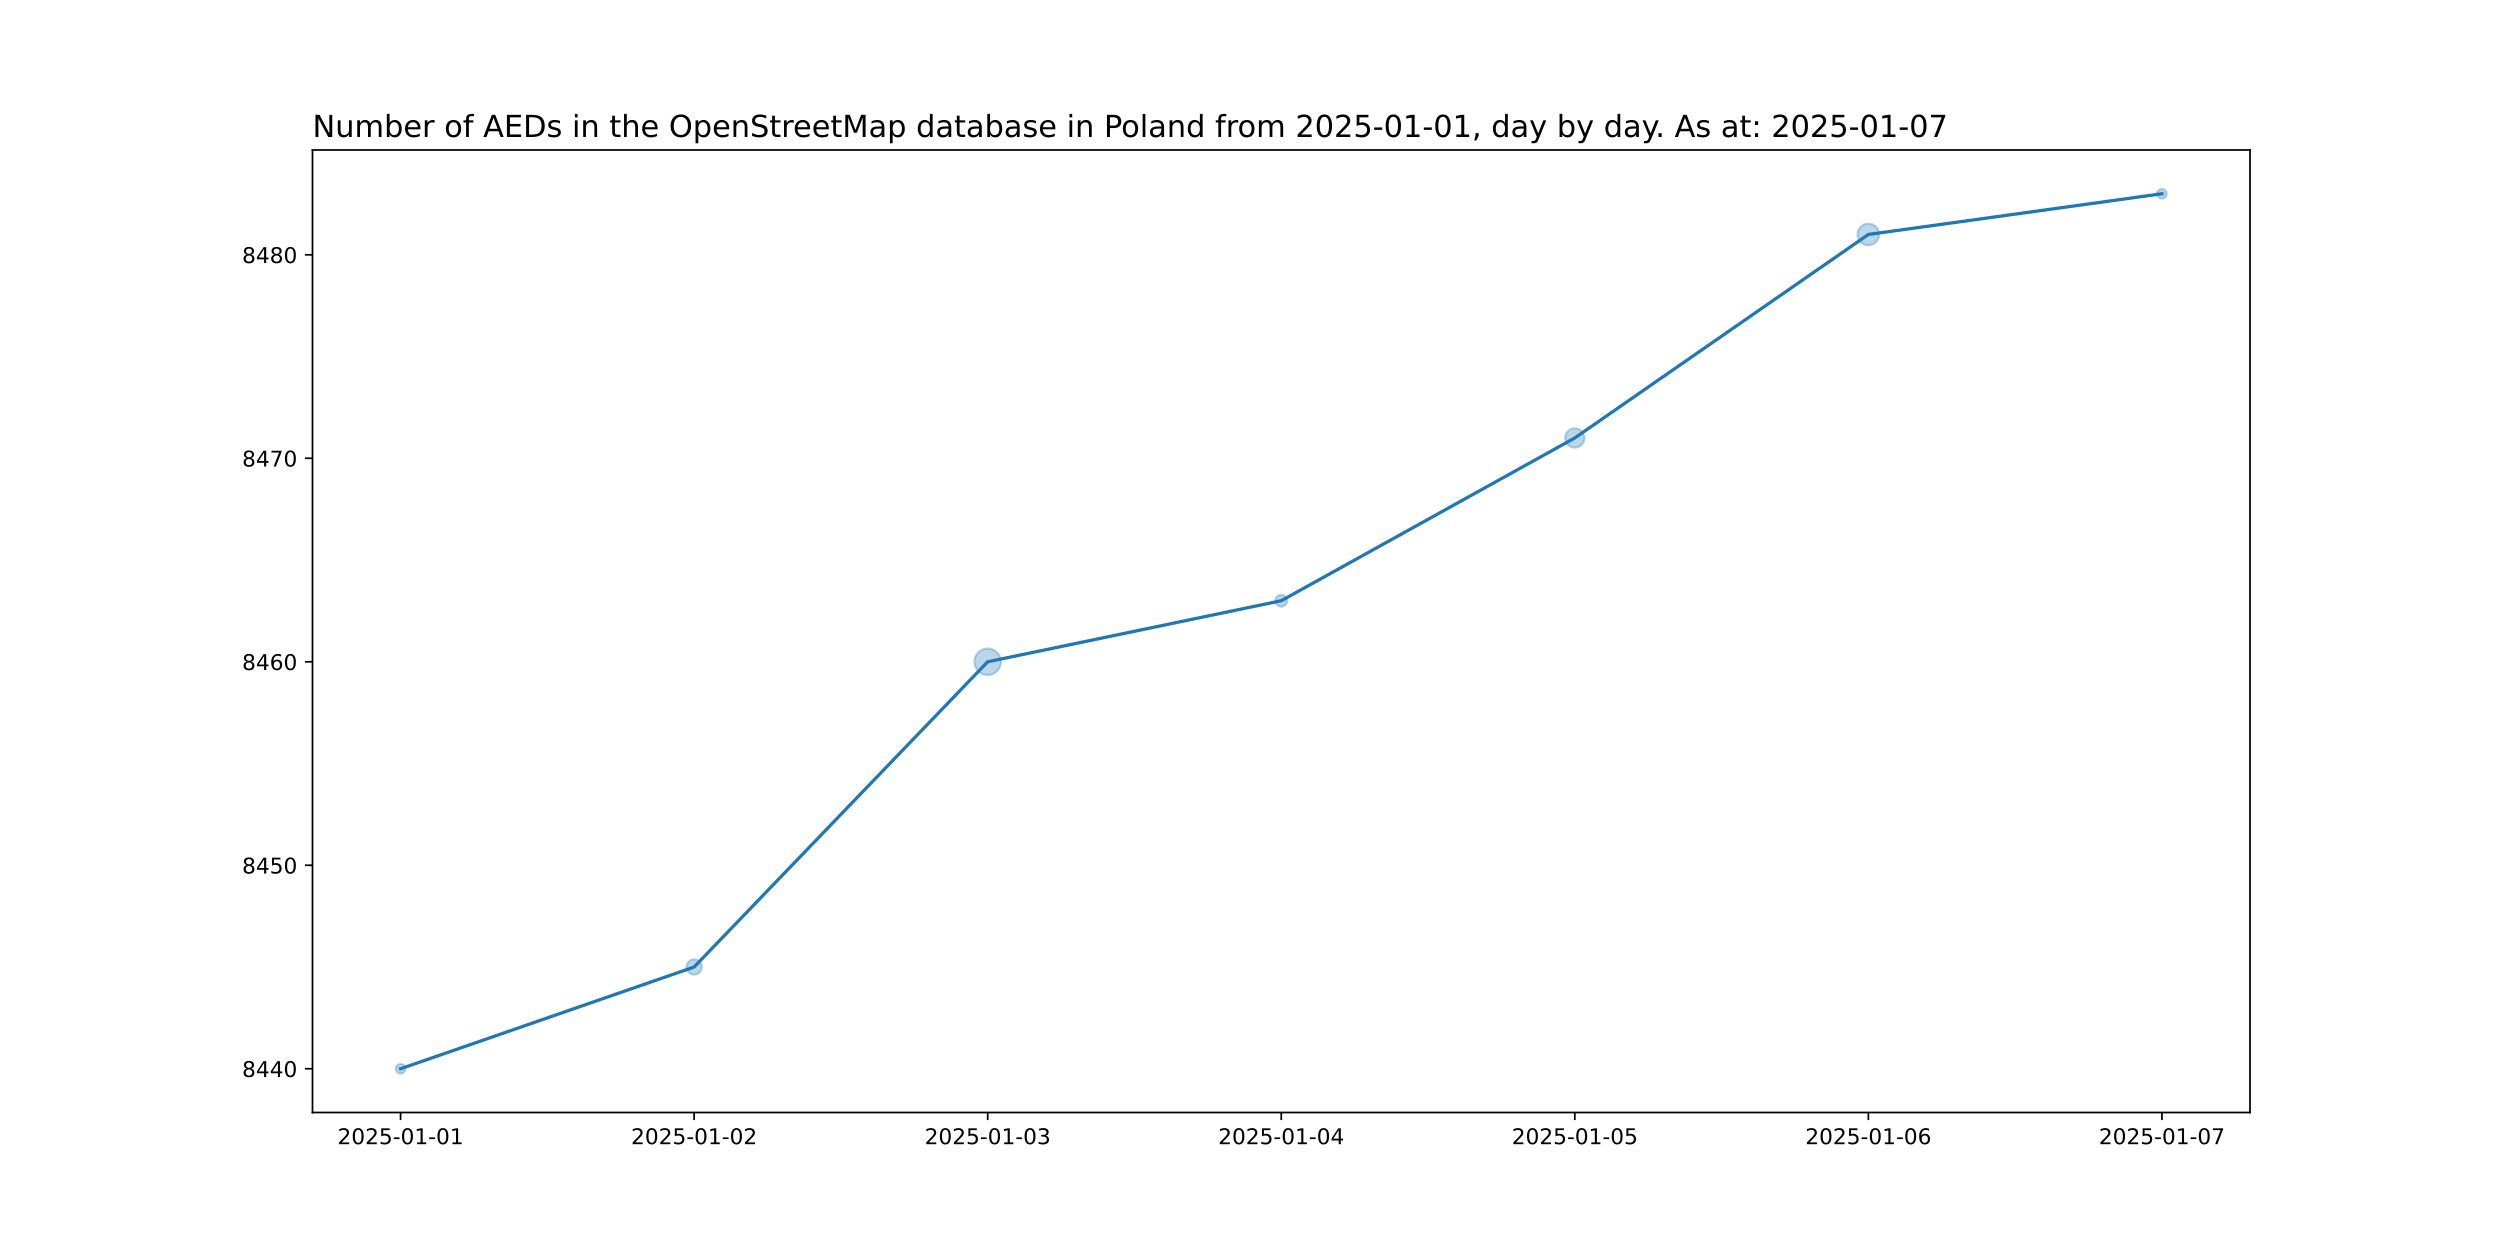
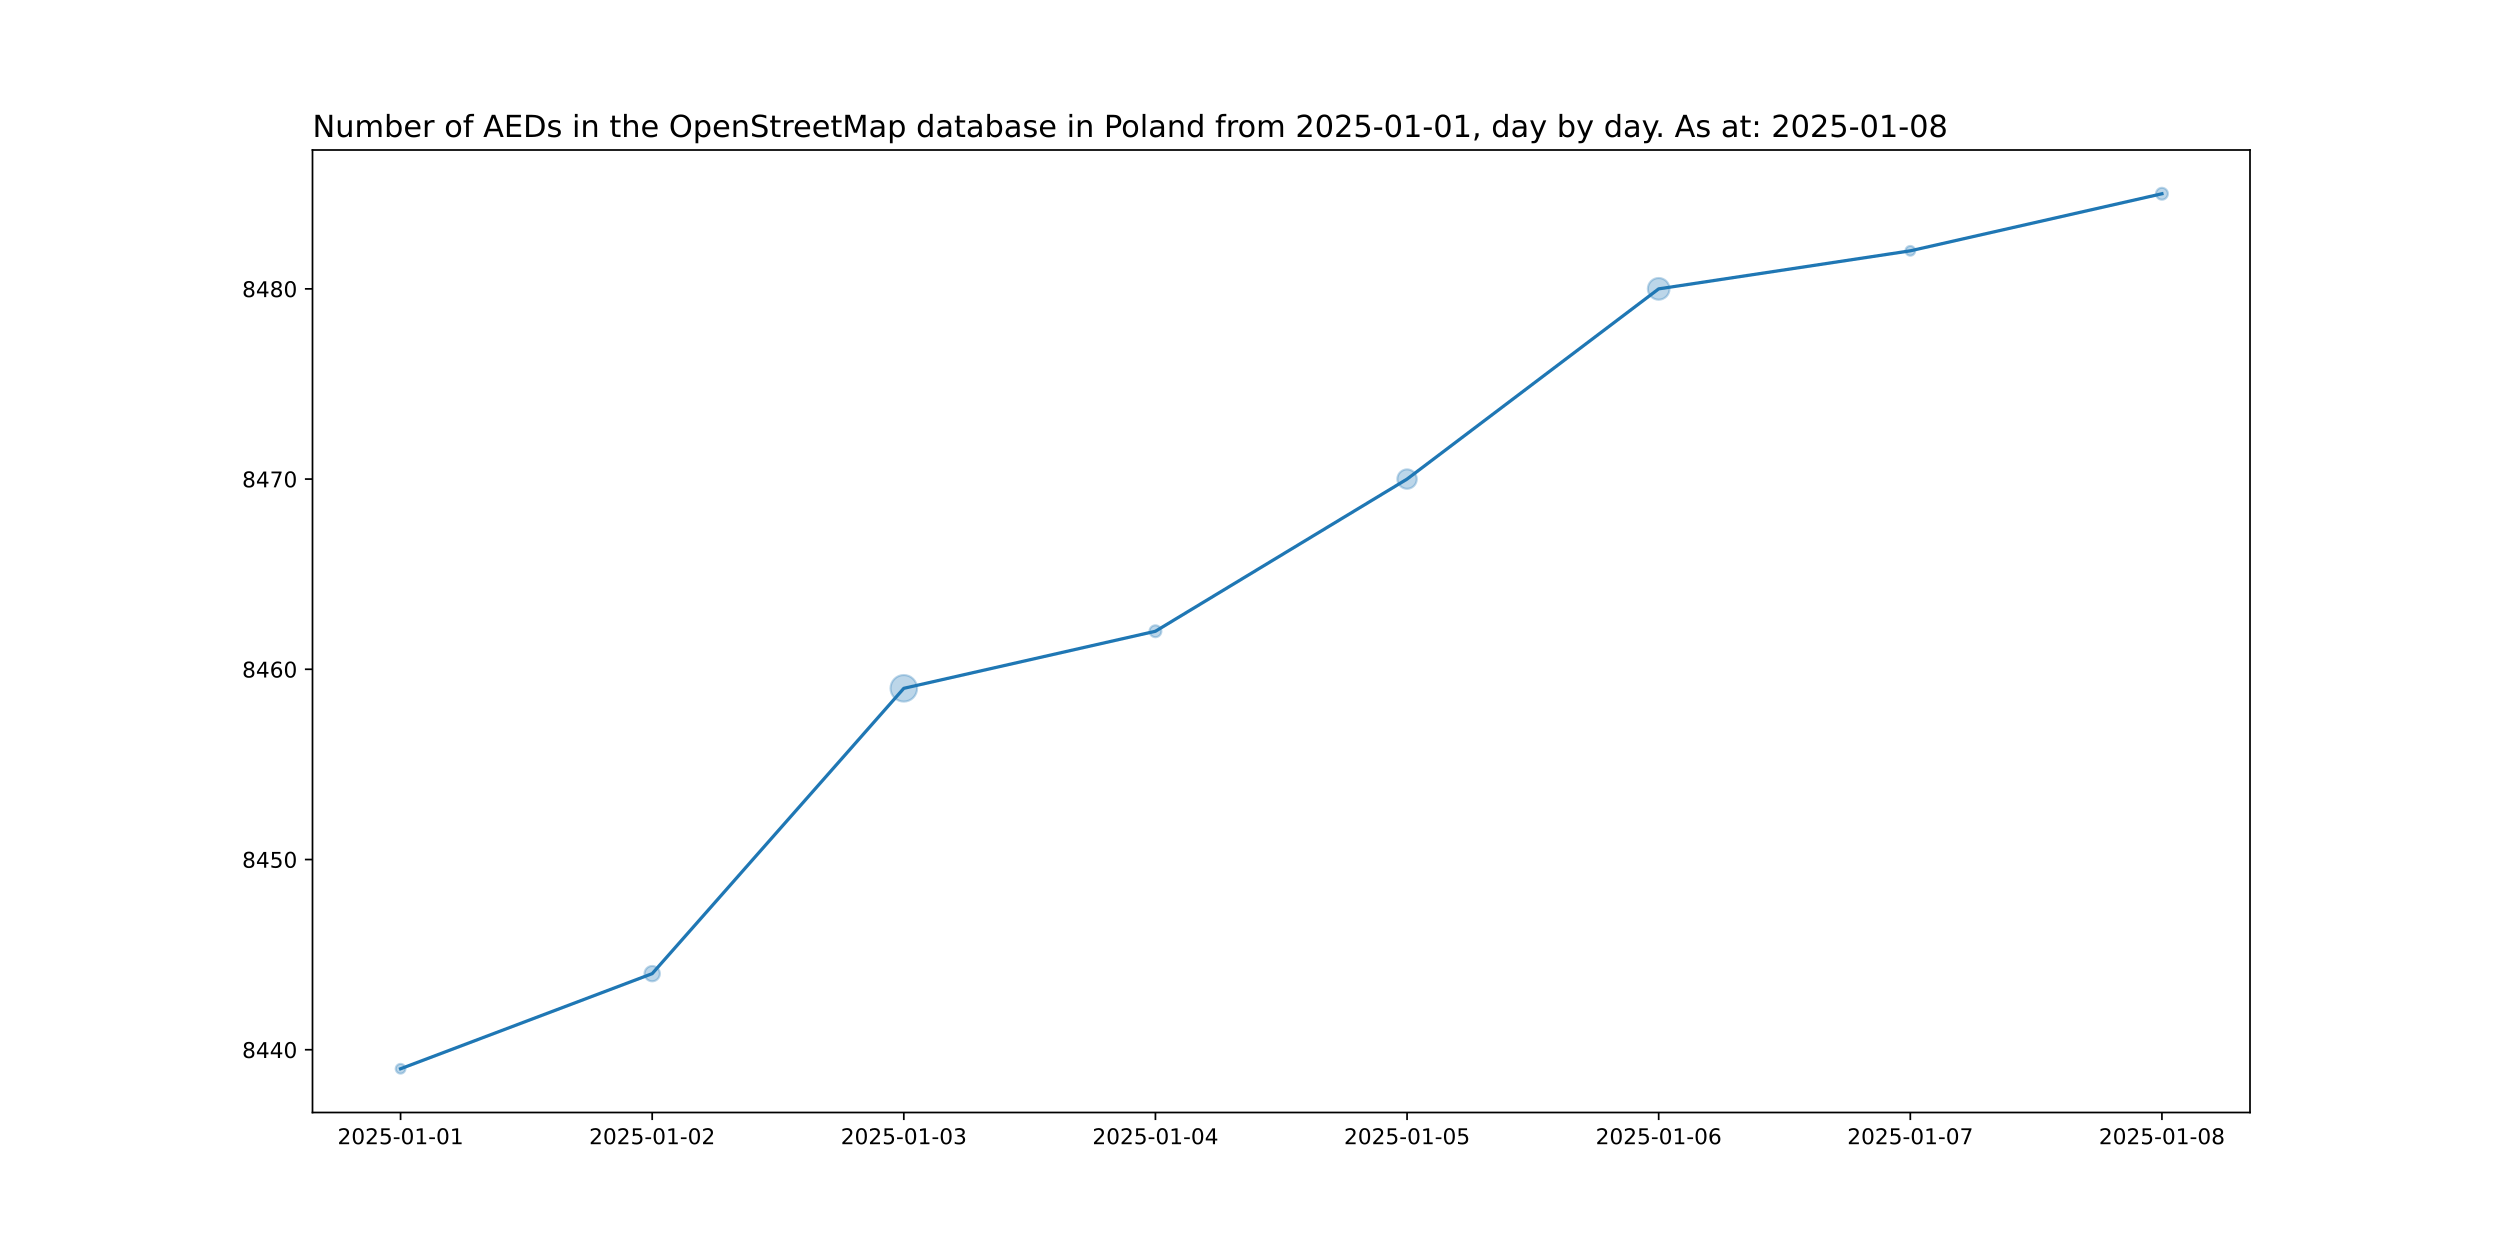
<svg xmlns="http://www.w3.org/2000/svg" xmlns:xlink="http://www.w3.org/1999/xlink" width="1152pt" height="576pt" viewBox="0 0 1152 576" version="1.1">
  <defs>
    <style type="text/css">*{stroke-linejoin: round; stroke-linecap: butt}</style>
  </defs>
  <g id="figure_1">
    <g id="patch_1">
      <path d="M 0 576  L 1152 576  L 1152 0  L 0 0  z " style="fill: #ffffff" />
    </g>
    <g id="axes_1">
      <g id="patch_2">
        <path d="M 144 512.64  L 1036.8 512.64  L 1036.8 69.12  L 144 69.12  z " style="fill: #ffffff" />
      </g>
      <g id="PathCollection_1">
-         <path d="M 184.582 494.716  C 185.175 494.716 185.744 494.48 186.163 494.061  C 186.582 493.642 186.818 493.073 186.818 492.48  C 186.818 491.887 186.582 491.318 186.163 490.899  C 185.744 490.48 185.175 490.244 184.582 490.244  C 183.989 490.244 183.42 490.48 183.001 490.899  C 182.581 491.318 182.346 491.887 182.346 492.48  C 182.346 493.073 182.581 493.642 183.001 494.061  C 183.42 494.48 183.989 494.716 184.582 494.716  z " clip-path="url(#p39d07ff1a7)" style="fill: #1f77b4; fill-opacity: 0.3; stroke: #1f77b4; stroke-opacity: 0.3" />
-         <path d="M 319.855 449.132  C 320.792 449.132 321.692 448.759 322.355 448.096  C 323.018 447.433 323.39 446.534 323.39 445.596  C 323.39 444.659 323.018 443.759 322.355 443.096  C 321.692 442.433 320.792 442.061 319.855 442.061  C 318.917 442.061 318.018 442.433 317.355 443.096  C 316.692 443.759 316.319 444.659 316.319 445.596  C 316.319 446.534 316.692 447.433 317.355 448.096  C 318.018 448.759 318.917 449.132 319.855 449.132  z " clip-path="url(#p39d07ff1a7)" style="fill: #1f77b4; fill-opacity: 0.3; stroke: #1f77b4; stroke-opacity: 0.3" />
-         <path d="M 455.127 311.069  C 456.751 311.069 458.309 310.424 459.457 309.275  C 460.606 308.127 461.251 306.569 461.251 304.945  C 461.251 303.321 460.606 301.763 459.457 300.615  C 458.309 299.467 456.751 298.821 455.127 298.821  C 453.503 298.821 451.946 299.467 450.797 300.615  C 449.649 301.763 449.004 303.321 449.004 304.945  C 449.004 306.569 449.649 308.127 450.797 309.275  C 451.946 310.424 453.503 311.069 455.127 311.069  z " clip-path="url(#p39d07ff1a7)" style="fill: #1f77b4; fill-opacity: 0.3; stroke: #1f77b4; stroke-opacity: 0.3" />
-         <path d="M 590.4 279.553  C 591.126 279.553 591.823 279.265 592.336 278.751  C 592.85 278.238 593.139 277.541 593.139 276.815  C 593.139 276.089 592.85 275.392 592.336 274.878  C 591.823 274.365 591.126 274.076 590.4 274.076  C 589.674 274.076 588.977 274.365 588.464 274.878  C 587.95 275.392 587.661 276.089 587.661 276.815  C 587.661 277.541 587.95 278.238 588.464 278.751  C 588.977 279.265 589.674 279.553 590.4 279.553  z " clip-path="url(#p39d07ff1a7)" style="fill: #1f77b4; fill-opacity: 0.3; stroke: #1f77b4; stroke-opacity: 0.3" />
-         <path d="M 725.673 206.273  C 726.859 206.273 727.996 205.802 728.835 204.963  C 729.674 204.125 730.145 202.987 730.145 201.801  C 730.145 200.615 729.674 199.477 728.835 198.639  C 727.996 197.8 726.859 197.329 725.673 197.329  C 724.487 197.329 723.349 197.8 722.51 198.639  C 721.672 199.477 721.201 200.615 721.201 201.801  C 721.201 202.987 721.672 204.125 722.51 204.963  C 723.349 205.802 724.487 206.273 725.673 206.273  z " clip-path="url(#p39d07ff1a7)" style="fill: #1f77b4; fill-opacity: 0.3; stroke: #1f77b4; stroke-opacity: 0.3" />
-         <path d="M 860.945 113.033  C 862.271 113.033 863.543 112.507 864.481 111.569  C 865.419 110.631 865.945 109.36 865.945 108.033  C 865.945 106.707 865.419 105.436 864.481 104.498  C 863.543 103.56 862.271 103.033 860.945 103.033  C 859.619 103.033 858.348 103.56 857.41 104.498  C 856.472 105.436 855.945 106.707 855.945 108.033  C 855.945 109.36 856.472 110.631 857.41 111.569  C 858.348 112.507 859.619 113.033 860.945 113.033  z " clip-path="url(#p39d07ff1a7)" style="fill: #1f77b4; fill-opacity: 0.3; stroke: #1f77b4; stroke-opacity: 0.3" />
-         <path d="M 996.218 91.516  C 996.811 91.516 997.38 91.28 997.799 90.861  C 998.219 90.442 998.454 89.873 998.454 89.28  C 998.454 88.687 998.219 88.118 997.799 87.699  C 997.38 87.28 996.811 87.044 996.218 87.044  C 995.625 87.044 995.056 87.28 994.637 87.699  C 994.218 88.118 993.982 88.687 993.982 89.28  C 993.982 89.873 994.218 90.442 994.637 90.861  C 995.056 91.28 995.625 91.516 996.218 91.516  z " clip-path="url(#p39d07ff1a7)" style="fill: #1f77b4; fill-opacity: 0.3; stroke: #1f77b4; stroke-opacity: 0.3" />
+         <path d="M 184.582 494.716  C 185.175 494.716 185.744 494.48 186.163 494.061  C 186.582 493.642 186.818 493.073 186.818 492.48  C 186.818 491.887 186.582 491.318 186.163 490.899  C 185.744 490.48 185.175 490.244 184.582 490.244  C 183.989 490.244 183.42 490.48 183.001 490.899  C 182.581 491.318 182.346 491.887 182.346 492.48  C 182.346 493.073 182.581 493.642 183.001 494.061  C 183.42 494.48 183.989 494.716 184.582 494.716  z " clip-path="url(#p899ad61dbf)" style="fill: #1f77b4; fill-opacity: 0.3; stroke: #1f77b4; stroke-opacity: 0.3" />
+         <path d="M 300.53 452.189  C 301.468 452.189 302.367 451.817 303.03 451.154  C 303.693 450.491 304.065 449.592 304.065 448.654  C 304.065 447.716 303.693 446.817 303.03 446.154  C 302.367 445.491 301.468 445.118 300.53 445.118  C 299.592 445.118 298.693 445.491 298.03 446.154  C 297.367 446.817 296.994 447.716 296.994 448.654  C 296.994 449.592 297.367 450.491 298.03 451.154  C 298.693 451.817 299.592 452.189 300.53 452.189  z " clip-path="url(#p899ad61dbf)" style="fill: #1f77b4; fill-opacity: 0.3; stroke: #1f77b4; stroke-opacity: 0.3" />
+         <path d="M 416.478 323.299  C 418.102 323.299 419.66 322.654 420.808 321.506  C 421.956 320.357 422.602 318.8 422.602 317.176  C 422.602 315.552 421.956 313.994 420.808 312.846  C 419.66 311.697 418.102 311.052 416.478 311.052  C 414.854 311.052 413.296 311.697 412.148 312.846  C 410.999 313.994 410.354 315.552 410.354 317.176  C 410.354 318.8 410.999 320.357 412.148 321.506  C 413.296 322.654 414.854 323.299 416.478 323.299  z " clip-path="url(#p899ad61dbf)" style="fill: #1f77b4; fill-opacity: 0.3; stroke: #1f77b4; stroke-opacity: 0.3" />
+         <path d="M 532.426 293.619  C 533.152 293.619 533.849 293.33 534.362 292.816  C 534.876 292.303 535.165 291.606 535.165 290.88  C 535.165 290.154 534.876 289.457 534.362 288.944  C 533.849 288.43 533.152 288.141 532.426 288.141  C 531.7 288.141 531.003 288.43 530.489 288.944  C 529.976 289.457 529.687 290.154 529.687 290.88  C 529.687 291.606 529.976 292.303 530.489 292.816  C 531.003 293.33 531.7 293.619 532.426 293.619  z " clip-path="url(#p899ad61dbf)" style="fill: #1f77b4; fill-opacity: 0.3; stroke: #1f77b4; stroke-opacity: 0.3" />
+         <path d="M 648.374 225.23  C 649.56 225.23 650.698 224.759 651.536 223.921  C 652.375 223.082 652.846 221.944 652.846 220.758  C 652.846 219.572 652.375 218.435 651.536 217.596  C 650.698 216.757 649.56 216.286 648.374 216.286  C 647.188 216.286 646.05 216.757 645.212 217.596  C 644.373 218.435 643.902 219.572 643.902 220.758  C 643.902 221.944 644.373 223.082 645.212 223.921  C 646.05 224.759 647.188 225.23 648.374 225.23  z " clip-path="url(#p899ad61dbf)" style="fill: #1f77b4; fill-opacity: 0.3; stroke: #1f77b4; stroke-opacity: 0.3" />
+         <path d="M 764.322 138.106  C 765.648 138.106 766.92 137.579 767.858 136.642  C 768.795 135.704 769.322 134.432 769.322 133.106  C 769.322 131.78 768.795 130.508 767.858 129.571  C 766.92 128.633 765.648 128.106 764.322 128.106  C 762.996 128.106 761.724 128.633 760.787 129.571  C 759.849 130.508 759.322 131.78 759.322 133.106  C 759.322 134.432 759.849 135.704 760.787 136.642  C 761.724 137.579 762.996 138.106 764.322 138.106  z " clip-path="url(#p899ad61dbf)" style="fill: #1f77b4; fill-opacity: 0.3; stroke: #1f77b4; stroke-opacity: 0.3" />
+         <path d="M 880.27 117.812  C 880.863 117.812 881.432 117.576 881.851 117.157  C 882.271 116.737 882.506 116.169 882.506 115.576  C 882.506 114.983 882.271 114.414 881.851 113.995  C 881.432 113.575 880.863 113.34 880.27 113.34  C 879.677 113.34 879.108 113.575 878.689 113.995  C 878.27 114.414 878.034 114.983 878.034 115.576  C 878.034 116.169 878.27 116.737 878.689 117.157  C 879.108 117.576 879.677 117.812 880.27 117.812  z " clip-path="url(#p899ad61dbf)" style="fill: #1f77b4; fill-opacity: 0.3; stroke: #1f77b4; stroke-opacity: 0.3" />
+         <path d="M 996.218 92.019  C 996.944 92.019 997.641 91.73 998.155 91.216  C 998.668 90.703 998.957 90.006 998.957 89.28  C 998.957 88.554 998.668 87.857 998.155 87.344  C 997.641 86.83 996.944 86.541 996.218 86.541  C 995.492 86.541 994.795 86.83 994.282 87.344  C 993.768 87.857 993.48 88.554 993.48 89.28  C 993.48 90.006 993.768 90.703 994.282 91.216  C 994.795 91.73 995.492 92.019 996.218 92.019  z " clip-path="url(#p899ad61dbf)" style="fill: #1f77b4; fill-opacity: 0.3; stroke: #1f77b4; stroke-opacity: 0.3" />
      </g>
      <g id="matplotlib.axis_1">
        <g id="xtick_1">
          <g id="line2d_1">
            <defs>
-               <path id="mb717762fa1" d="M 0 0  L 0 3.5  " style="stroke: #000000; stroke-width: 0.8" />
+               <path id="mfee4ead681" d="M 0 0  L 0 3.5  " style="stroke: #000000; stroke-width: 0.8" />
            </defs>
            <g>
-               <use xlink:href="#mb717762fa1" x="184.582" y="512.64" style="stroke: #000000; stroke-width: 0.8" />
+               <use xlink:href="#mfee4ead681" x="184.582" y="512.64" style="stroke: #000000; stroke-width: 0.8" />
            </g>
          </g>
          <g id="text_1">
            <g transform="translate(155.524 527.2384) scale(0.1 -0.1)">
              <defs>
                <path id="DejaVuSans-32" d="M 1228 531  L 3431 531  L 3431 0  L 469 0  L 469 531  Q 828 903 1448 1529  Q 2069 2156 2228 2338  Q 2531 2678 2651 2914  Q 2772 3150 2772 3378  Q 2772 3750 2511 3984  Q 2250 4219 1831 4219  Q 1534 4219 1204 4116  Q 875 4013 500 3803  L 500 4441  Q 881 4594 1212 4672  Q 1544 4750 1819 4750  Q 2544 4750 2975 4387  Q 3406 4025 3406 3419  Q 3406 3131 3298 2873  Q 3191 2616 2906 2266  Q 2828 2175 2409 1742  Q 1991 1309 1228 531  z " transform="scale(0.015625)" />
                <path id="DejaVuSans-30" d="M 2034 4250  Q 1547 4250 1301 3770  Q 1056 3291 1056 2328  Q 1056 1369 1301 889  Q 1547 409 2034 409  Q 2525 409 2770 889  Q 3016 1369 3016 2328  Q 3016 3291 2770 3770  Q 2525 4250 2034 4250  z M 2034 4750  Q 2819 4750 3233 4129  Q 3647 3509 3647 2328  Q 3647 1150 3233 529  Q 2819 -91 2034 -91  Q 1250 -91 836 529  Q 422 1150 422 2328  Q 422 3509 836 4129  Q 1250 4750 2034 4750  z " transform="scale(0.015625)" />
                <path id="DejaVuSans-35" d="M 691 4666  L 3169 4666  L 3169 4134  L 1269 4134  L 1269 2991  Q 1406 3038 1543 3061  Q 1681 3084 1819 3084  Q 2600 3084 3056 2656  Q 3513 2228 3513 1497  Q 3513 744 3044 326  Q 2575 -91 1722 -91  Q 1428 -91 1123 -41  Q 819 9 494 109  L 494 744  Q 775 591 1075 516  Q 1375 441 1709 441  Q 2250 441 2565 725  Q 2881 1009 2881 1497  Q 2881 1984 2565 2268  Q 2250 2553 1709 2553  Q 1456 2553 1204 2497  Q 953 2441 691 2322  L 691 4666  z " transform="scale(0.015625)" />
                <path id="DejaVuSans-2d" d="M 313 2009  L 1997 2009  L 1997 1497  L 313 1497  L 313 2009  z " transform="scale(0.015625)" />
                <path id="DejaVuSans-31" d="M 794 531  L 1825 531  L 1825 4091  L 703 3866  L 703 4441  L 1819 4666  L 2450 4666  L 2450 531  L 3481 531  L 3481 0  L 794 0  L 794 531  z " transform="scale(0.015625)" />
              </defs>
              <use xlink:href="#DejaVuSans-32" />
              <use xlink:href="#DejaVuSans-30" x="63.623" />
              <use xlink:href="#DejaVuSans-32" x="127.246" />
              <use xlink:href="#DejaVuSans-35" x="190.869" />
              <use xlink:href="#DejaVuSans-2d" x="254.492" />
              <use xlink:href="#DejaVuSans-30" x="290.576" />
              <use xlink:href="#DejaVuSans-31" x="354.199" />
              <use xlink:href="#DejaVuSans-2d" x="417.822" />
              <use xlink:href="#DejaVuSans-30" x="453.906" />
              <use xlink:href="#DejaVuSans-31" x="517.529" />
            </g>
          </g>
        </g>
        <g id="xtick_2">
          <g id="line2d_2">
            <g>
-               <use xlink:href="#mb717762fa1" x="319.855" y="512.64" style="stroke: #000000; stroke-width: 0.8" />
+               <use xlink:href="#mfee4ead681" x="300.53" y="512.64" style="stroke: #000000; stroke-width: 0.8" />
            </g>
          </g>
          <g id="text_2">
-             <g transform="translate(290.7967 527.2384) scale(0.1 -0.1)">
+             <g transform="translate(271.4721 527.2384) scale(0.1 -0.1)">
              <use xlink:href="#DejaVuSans-32" />
              <use xlink:href="#DejaVuSans-30" x="63.623" />
              <use xlink:href="#DejaVuSans-32" x="127.246" />
              <use xlink:href="#DejaVuSans-35" x="190.869" />
              <use xlink:href="#DejaVuSans-2d" x="254.492" />
              <use xlink:href="#DejaVuSans-30" x="290.576" />
              <use xlink:href="#DejaVuSans-31" x="354.199" />
              <use xlink:href="#DejaVuSans-2d" x="417.822" />
              <use xlink:href="#DejaVuSans-30" x="453.906" />
              <use xlink:href="#DejaVuSans-32" x="517.529" />
            </g>
          </g>
        </g>
        <g id="xtick_3">
          <g id="line2d_3">
            <g>
-               <use xlink:href="#mb717762fa1" x="455.127" y="512.64" style="stroke: #000000; stroke-width: 0.8" />
+               <use xlink:href="#mfee4ead681" x="416.478" y="512.64" style="stroke: #000000; stroke-width: 0.8" />
            </g>
          </g>
          <g id="text_3">
-             <g transform="translate(426.0695 527.2384) scale(0.1 -0.1)">
+             <g transform="translate(387.4201 527.2384) scale(0.1 -0.1)">
              <defs>
                <path id="DejaVuSans-33" d="M 2597 2516  Q 3050 2419 3304 2112  Q 3559 1806 3559 1356  Q 3559 666 3084 287  Q 2609 -91 1734 -91  Q 1441 -91 1130 -33  Q 819 25 488 141  L 488 750  Q 750 597 1062 519  Q 1375 441 1716 441  Q 2309 441 2620 675  Q 2931 909 2931 1356  Q 2931 1769 2642 2001  Q 2353 2234 1838 2234  L 1294 2234  L 1294 2753  L 1863 2753  Q 2328 2753 2575 2939  Q 2822 3125 2822 3475  Q 2822 3834 2567 4026  Q 2313 4219 1838 4219  Q 1578 4219 1281 4162  Q 984 4106 628 3988  L 628 4550  Q 988 4650 1302 4700  Q 1616 4750 1894 4750  Q 2613 4750 3031 4423  Q 3450 4097 3450 3541  Q 3450 3153 3228 2886  Q 3006 2619 2597 2516  z " transform="scale(0.015625)" />
              </defs>
              <use xlink:href="#DejaVuSans-32" />
              <use xlink:href="#DejaVuSans-30" x="63.623" />
              <use xlink:href="#DejaVuSans-32" x="127.246" />
              <use xlink:href="#DejaVuSans-35" x="190.869" />
              <use xlink:href="#DejaVuSans-2d" x="254.492" />
              <use xlink:href="#DejaVuSans-30" x="290.576" />
              <use xlink:href="#DejaVuSans-31" x="354.199" />
              <use xlink:href="#DejaVuSans-2d" x="417.822" />
              <use xlink:href="#DejaVuSans-30" x="453.906" />
              <use xlink:href="#DejaVuSans-33" x="517.529" />
            </g>
          </g>
        </g>
        <g id="xtick_4">
          <g id="line2d_4">
            <g>
-               <use xlink:href="#mb717762fa1" x="590.4" y="512.64" style="stroke: #000000; stroke-width: 0.8" />
+               <use xlink:href="#mfee4ead681" x="532.426" y="512.64" style="stroke: #000000; stroke-width: 0.8" />
            </g>
          </g>
          <g id="text_4">
-             <g transform="translate(561.3422 527.2384) scale(0.1 -0.1)">
+             <g transform="translate(503.3682 527.2384) scale(0.1 -0.1)">
              <defs>
                <path id="DejaVuSans-34" d="M 2419 4116  L 825 1625  L 2419 1625  L 2419 4116  z M 2253 4666  L 3047 4666  L 3047 1625  L 3713 1625  L 3713 1100  L 3047 1100  L 3047 0  L 2419 0  L 2419 1100  L 313 1100  L 313 1709  L 2253 4666  z " transform="scale(0.015625)" />
              </defs>
              <use xlink:href="#DejaVuSans-32" />
              <use xlink:href="#DejaVuSans-30" x="63.623" />
              <use xlink:href="#DejaVuSans-32" x="127.246" />
              <use xlink:href="#DejaVuSans-35" x="190.869" />
              <use xlink:href="#DejaVuSans-2d" x="254.492" />
              <use xlink:href="#DejaVuSans-30" x="290.576" />
              <use xlink:href="#DejaVuSans-31" x="354.199" />
              <use xlink:href="#DejaVuSans-2d" x="417.822" />
              <use xlink:href="#DejaVuSans-30" x="453.906" />
              <use xlink:href="#DejaVuSans-34" x="517.529" />
            </g>
          </g>
        </g>
        <g id="xtick_5">
          <g id="line2d_5">
            <g>
-               <use xlink:href="#mb717762fa1" x="725.673" y="512.64" style="stroke: #000000; stroke-width: 0.8" />
+               <use xlink:href="#mfee4ead681" x="648.374" y="512.64" style="stroke: #000000; stroke-width: 0.8" />
            </g>
          </g>
          <g id="text_5">
-             <g transform="translate(696.6149 527.2384) scale(0.1 -0.1)">
+             <g transform="translate(619.3162 527.2384) scale(0.1 -0.1)">
              <use xlink:href="#DejaVuSans-32" />
              <use xlink:href="#DejaVuSans-30" x="63.623" />
              <use xlink:href="#DejaVuSans-32" x="127.246" />
              <use xlink:href="#DejaVuSans-35" x="190.869" />
              <use xlink:href="#DejaVuSans-2d" x="254.492" />
              <use xlink:href="#DejaVuSans-30" x="290.576" />
              <use xlink:href="#DejaVuSans-31" x="354.199" />
              <use xlink:href="#DejaVuSans-2d" x="417.822" />
              <use xlink:href="#DejaVuSans-30" x="453.906" />
              <use xlink:href="#DejaVuSans-35" x="517.529" />
            </g>
          </g>
        </g>
        <g id="xtick_6">
          <g id="line2d_6">
            <g>
-               <use xlink:href="#mb717762fa1" x="860.945" y="512.64" style="stroke: #000000; stroke-width: 0.8" />
+               <use xlink:href="#mfee4ead681" x="764.322" y="512.64" style="stroke: #000000; stroke-width: 0.8" />
            </g>
          </g>
          <g id="text_6">
-             <g transform="translate(831.8876 527.2384) scale(0.1 -0.1)">
+             <g transform="translate(735.2643 527.2384) scale(0.1 -0.1)">
              <defs>
                <path id="DejaVuSans-36" d="M 2113 2584  Q 1688 2584 1439 2293  Q 1191 2003 1191 1497  Q 1191 994 1439 701  Q 1688 409 2113 409  Q 2538 409 2786 701  Q 3034 994 3034 1497  Q 3034 2003 2786 2293  Q 2538 2584 2113 2584  z M 3366 4563  L 3366 3988  Q 3128 4100 2886 4159  Q 2644 4219 2406 4219  Q 1781 4219 1451 3797  Q 1122 3375 1075 2522  Q 1259 2794 1537 2939  Q 1816 3084 2150 3084  Q 2853 3084 3261 2657  Q 3669 2231 3669 1497  Q 3669 778 3244 343  Q 2819 -91 2113 -91  Q 1303 -91 875 529  Q 447 1150 447 2328  Q 447 3434 972 4092  Q 1497 4750 2381 4750  Q 2619 4750 2861 4703  Q 3103 4656 3366 4563  z " transform="scale(0.015625)" />
              </defs>
              <use xlink:href="#DejaVuSans-32" />
              <use xlink:href="#DejaVuSans-30" x="63.623" />
              <use xlink:href="#DejaVuSans-32" x="127.246" />
              <use xlink:href="#DejaVuSans-35" x="190.869" />
              <use xlink:href="#DejaVuSans-2d" x="254.492" />
              <use xlink:href="#DejaVuSans-30" x="290.576" />
              <use xlink:href="#DejaVuSans-31" x="354.199" />
              <use xlink:href="#DejaVuSans-2d" x="417.822" />
              <use xlink:href="#DejaVuSans-30" x="453.906" />
              <use xlink:href="#DejaVuSans-36" x="517.529" />
            </g>
          </g>
        </g>
        <g id="xtick_7">
          <g id="line2d_7">
            <g>
-               <use xlink:href="#mb717762fa1" x="996.218" y="512.64" style="stroke: #000000; stroke-width: 0.8" />
+               <use xlink:href="#mfee4ead681" x="880.27" y="512.64" style="stroke: #000000; stroke-width: 0.8" />
            </g>
          </g>
          <g id="text_7">
+             <g transform="translate(851.2123 527.2384) scale(0.1 -0.1)">
+               <defs>
+                 <path id="DejaVuSans-37" d="M 525 4666  L 3525 4666  L 3525 4397  L 1831 0  L 1172 0  L 2766 4134  L 525 4134  L 525 4666  z " transform="scale(0.015625)" />
+               </defs>
+               <use xlink:href="#DejaVuSans-32" />
+               <use xlink:href="#DejaVuSans-30" x="63.623" />
+               <use xlink:href="#DejaVuSans-32" x="127.246" />
+               <use xlink:href="#DejaVuSans-35" x="190.869" />
+               <use xlink:href="#DejaVuSans-2d" x="254.492" />
+               <use xlink:href="#DejaVuSans-30" x="290.576" />
+               <use xlink:href="#DejaVuSans-31" x="354.199" />
+               <use xlink:href="#DejaVuSans-2d" x="417.822" />
+               <use xlink:href="#DejaVuSans-30" x="453.906" />
+               <use xlink:href="#DejaVuSans-37" x="517.529" />
+             </g>
+           </g>
+         </g>
+         <g id="xtick_8">
+           <g id="line2d_8">
+             <g>
+               <use xlink:href="#mfee4ead681" x="996.218" y="512.64" style="stroke: #000000; stroke-width: 0.8" />
+             </g>
+           </g>
+           <g id="text_8">
            <g transform="translate(967.1604 527.2384) scale(0.1 -0.1)">
              <defs>
-                 <path id="DejaVuSans-37" d="M 525 4666  L 3525 4666  L 3525 4397  L 1831 0  L 1172 0  L 2766 4134  L 525 4134  L 525 4666  z " transform="scale(0.015625)" />
-               </defs>
-               <use xlink:href="#DejaVuSans-32" />
-               <use xlink:href="#DejaVuSans-30" x="63.623" />
-               <use xlink:href="#DejaVuSans-32" x="127.246" />
-               <use xlink:href="#DejaVuSans-35" x="190.869" />
-               <use xlink:href="#DejaVuSans-2d" x="254.492" />
-               <use xlink:href="#DejaVuSans-30" x="290.576" />
-               <use xlink:href="#DejaVuSans-31" x="354.199" />
-               <use xlink:href="#DejaVuSans-2d" x="417.822" />
-               <use xlink:href="#DejaVuSans-30" x="453.906" />
-               <use xlink:href="#DejaVuSans-37" x="517.529" />
+                 <path id="DejaVuSans-38" d="M 2034 2216  Q 1584 2216 1326 1975  Q 1069 1734 1069 1313  Q 1069 891 1326 650  Q 1584 409 2034 409  Q 2484 409 2743 651  Q 3003 894 3003 1313  Q 3003 1734 2745 1975  Q 2488 2216 2034 2216  z M 1403 2484  Q 997 2584 770 2862  Q 544 3141 544 3541  Q 544 4100 942 4425  Q 1341 4750 2034 4750  Q 2731 4750 3128 4425  Q 3525 4100 3525 3541  Q 3525 3141 3298 2862  Q 3072 2584 2669 2484  Q 3125 2378 3379 2068  Q 3634 1759 3634 1313  Q 3634 634 3220 271  Q 2806 -91 2034 -91  Q 1263 -91 848 271  Q 434 634 434 1313  Q 434 1759 690 2068  Q 947 2378 1403 2484  z M 1172 3481  Q 1172 3119 1398 2916  Q 1625 2713 2034 2713  Q 2441 2713 2670 2916  Q 2900 3119 2900 3481  Q 2900 3844 2670 4047  Q 2441 4250 2034 4250  Q 1625 4250 1398 4047  Q 1172 3844 1172 3481  z " transform="scale(0.015625)" />
+               </defs>
+               <use xlink:href="#DejaVuSans-32" />
+               <use xlink:href="#DejaVuSans-30" x="63.623" />
+               <use xlink:href="#DejaVuSans-32" x="127.246" />
+               <use xlink:href="#DejaVuSans-35" x="190.869" />
+               <use xlink:href="#DejaVuSans-2d" x="254.492" />
+               <use xlink:href="#DejaVuSans-30" x="290.576" />
+               <use xlink:href="#DejaVuSans-31" x="354.199" />
+               <use xlink:href="#DejaVuSans-2d" x="417.822" />
+               <use xlink:href="#DejaVuSans-30" x="453.906" />
+               <use xlink:href="#DejaVuSans-38" x="517.529" />
            </g>
          </g>
        </g>
      </g>
      <g id="matplotlib.axis_2">
        <g id="ytick_1">
-           <g id="line2d_8">
+           <g id="line2d_9">
            <defs>
-               <path id="md044f40f8a" d="M 0 0  L -3.5 0  " style="stroke: #000000; stroke-width: 0.8" />
+               <path id="m77eecc11ec" d="M 0 0  L -3.5 0  " style="stroke: #000000; stroke-width: 0.8" />
            </defs>
            <g>
-               <use xlink:href="#md044f40f8a" x="144" y="492.48" style="stroke: #000000; stroke-width: 0.8" />
-             </g>
-           </g>
-           <g id="text_8">
-             <g transform="translate(111.55 496.2792) scale(0.1 -0.1)">
-               <defs>
-                 <path id="DejaVuSans-38" d="M 2034 2216  Q 1584 2216 1326 1975  Q 1069 1734 1069 1313  Q 1069 891 1326 650  Q 1584 409 2034 409  Q 2484 409 2743 651  Q 3003 894 3003 1313  Q 3003 1734 2745 1975  Q 2488 2216 2034 2216  z M 1403 2484  Q 997 2584 770 2862  Q 544 3141 544 3541  Q 544 4100 942 4425  Q 1341 4750 2034 4750  Q 2731 4750 3128 4425  Q 3525 4100 3525 3541  Q 3525 3141 3298 2862  Q 3072 2584 2669 2484  Q 3125 2378 3379 2068  Q 3634 1759 3634 1313  Q 3634 634 3220 271  Q 2806 -91 2034 -91  Q 1263 -91 848 271  Q 434 634 434 1313  Q 434 1759 690 2068  Q 947 2378 1403 2484  z M 1172 3481  Q 1172 3119 1398 2916  Q 1625 2713 2034 2713  Q 2441 2713 2670 2916  Q 2900 3119 2900 3481  Q 2900 3844 2670 4047  Q 2441 4250 2034 4250  Q 1625 4250 1398 4047  Q 1172 3844 1172 3481  z " transform="scale(0.015625)" />
-               </defs>
+               <use xlink:href="#m77eecc11ec" x="144" y="483.715" style="stroke: #000000; stroke-width: 0.8" />
+             </g>
+           </g>
+           <g id="text_9">
+             <g transform="translate(111.55 487.514) scale(0.1 -0.1)">
              <use xlink:href="#DejaVuSans-38" />
              <use xlink:href="#DejaVuSans-34" x="63.623" />
              <use xlink:href="#DejaVuSans-34" x="127.246" />
              <use xlink:href="#DejaVuSans-30" x="190.869" />
            </g>
          </g>
        </g>
        <g id="ytick_2">
-           <g id="line2d_9">
-             <g>
-               <use xlink:href="#md044f40f8a" x="144" y="398.713" style="stroke: #000000; stroke-width: 0.8" />
-             </g>
-           </g>
-           <g id="text_9">
-             <g transform="translate(111.55 402.5118) scale(0.1 -0.1)">
+           <g id="line2d_10">
+             <g>
+               <use xlink:href="#m77eecc11ec" x="144" y="396.063" style="stroke: #000000; stroke-width: 0.8" />
+             </g>
+           </g>
+           <g id="text_10">
+             <g transform="translate(111.55 399.8618) scale(0.1 -0.1)">
              <use xlink:href="#DejaVuSans-38" />
              <use xlink:href="#DejaVuSans-34" x="63.623" />
              <use xlink:href="#DejaVuSans-35" x="127.246" />
              <use xlink:href="#DejaVuSans-30" x="190.869" />
            </g>
          </g>
        </g>
        <g id="ytick_3">
-           <g id="line2d_10">
-             <g>
-               <use xlink:href="#md044f40f8a" x="144" y="304.945" style="stroke: #000000; stroke-width: 0.8" />
-             </g>
-           </g>
-           <g id="text_10">
-             <g transform="translate(111.55 308.7443) scale(0.1 -0.1)">
+           <g id="line2d_11">
+             <g>
+               <use xlink:href="#m77eecc11ec" x="144" y="308.41" style="stroke: #000000; stroke-width: 0.8" />
+             </g>
+           </g>
+           <g id="text_11">
+             <g transform="translate(111.55 312.2097) scale(0.1 -0.1)">
              <use xlink:href="#DejaVuSans-38" />
              <use xlink:href="#DejaVuSans-34" x="63.623" />
              <use xlink:href="#DejaVuSans-36" x="127.246" />
              <use xlink:href="#DejaVuSans-30" x="190.869" />
            </g>
          </g>
        </g>
        <g id="ytick_4">
-           <g id="line2d_11">
-             <g>
-               <use xlink:href="#md044f40f8a" x="144" y="211.178" style="stroke: #000000; stroke-width: 0.8" />
-             </g>
-           </g>
-           <g id="text_11">
-             <g transform="translate(111.55 214.9769) scale(0.1 -0.1)">
+           <g id="line2d_12">
+             <g>
+               <use xlink:href="#m77eecc11ec" x="144" y="220.758" style="stroke: #000000; stroke-width: 0.8" />
+             </g>
+           </g>
+           <g id="text_12">
+             <g transform="translate(111.55 224.5575) scale(0.1 -0.1)">
              <use xlink:href="#DejaVuSans-38" />
              <use xlink:href="#DejaVuSans-34" x="63.623" />
              <use xlink:href="#DejaVuSans-37" x="127.246" />
              <use xlink:href="#DejaVuSans-30" x="190.869" />
            </g>
          </g>
        </g>
        <g id="ytick_5">
-           <g id="line2d_12">
-             <g>
-               <use xlink:href="#md044f40f8a" x="144" y="117.41" style="stroke: #000000; stroke-width: 0.8" />
-             </g>
-           </g>
-           <g id="text_12">
-             <g transform="translate(111.55 121.2095) scale(0.1 -0.1)">
+           <g id="line2d_13">
+             <g>
+               <use xlink:href="#m77eecc11ec" x="144" y="133.106" style="stroke: #000000; stroke-width: 0.8" />
+             </g>
+           </g>
+           <g id="text_13">
+             <g transform="translate(111.55 136.9053) scale(0.1 -0.1)">
              <use xlink:href="#DejaVuSans-38" />
              <use xlink:href="#DejaVuSans-34" x="63.623" />
              <use xlink:href="#DejaVuSans-38" x="127.246" />
              <use xlink:href="#DejaVuSans-30" x="190.869" />
            </g>
          </g>
        </g>
      </g>
-       <g id="line2d_13">
-         <path d="M 184.582 492.48  L 319.855 445.596  L 455.127 304.945  L 590.4 276.815  L 725.673 201.801  L 860.945 108.033  L 996.218 89.28  " clip-path="url(#p39d07ff1a7)" style="fill: none; stroke: #1f77b4; stroke-width: 1.5; stroke-linecap: square" />
+       <g id="line2d_14">
+         <path d="M 184.582 492.48  L 300.53 448.654  L 416.478 317.176  L 532.426 290.88  L 648.374 220.758  L 764.322 133.106  L 880.27 115.576  L 996.218 89.28  " clip-path="url(#p899ad61dbf)" style="fill: none; stroke: #1f77b4; stroke-width: 1.5; stroke-linecap: square" />
      </g>
      <g id="patch_3">
        <path d="M 144 512.64  L 144 69.12  " style="fill: none; stroke: #000000; stroke-width: 0.8; stroke-linejoin: miter; stroke-linecap: square" />
      </g>
      <g id="patch_4">
        <path d="M 1036.8 512.64  L 1036.8 69.12  " style="fill: none; stroke: #000000; stroke-width: 0.8; stroke-linejoin: miter; stroke-linecap: square" />
      </g>
      <g id="patch_5">
        <path d="M 144 512.64  L 1036.8 512.64  " style="fill: none; stroke: #000000; stroke-width: 0.8; stroke-linejoin: miter; stroke-linecap: square" />
      </g>
      <g id="patch_6">
        <path d="M 144 69.12  L 1036.8 69.12  " style="fill: none; stroke: #000000; stroke-width: 0.8; stroke-linejoin: miter; stroke-linecap: square" />
      </g>
-       <g id="text_13">
+       <g id="text_14">
        <g transform="translate(144 63.12) scale(0.14 -0.14)">
          <defs>
            <path id="DejaVuSans-4e" d="M 628 4666  L 1478 4666  L 3547 763  L 3547 4666  L 4159 4666  L 4159 0  L 3309 0  L 1241 3903  L 1241 0  L 628 0  L 628 4666  z " transform="scale(0.015625)" />
            <path id="DejaVuSans-75" d="M 544 1381  L 544 3500  L 1119 3500  L 1119 1403  Q 1119 906 1312 657  Q 1506 409 1894 409  Q 2359 409 2629 706  Q 2900 1003 2900 1516  L 2900 3500  L 3475 3500  L 3475 0  L 2900 0  L 2900 538  Q 2691 219 2414 64  Q 2138 -91 1772 -91  Q 1169 -91 856 284  Q 544 659 544 1381  z M 1991 3584  L 1991 3584  z " transform="scale(0.015625)" />
            <path id="DejaVuSans-6d" d="M 3328 2828  Q 3544 3216 3844 3400  Q 4144 3584 4550 3584  Q 5097 3584 5394 3201  Q 5691 2819 5691 2113  L 5691 0  L 5113 0  L 5113 2094  Q 5113 2597 4934 2840  Q 4756 3084 4391 3084  Q 3944 3084 3684 2787  Q 3425 2491 3425 1978  L 3425 0  L 2847 0  L 2847 2094  Q 2847 2600 2669 2842  Q 2491 3084 2119 3084  Q 1678 3084 1418 2786  Q 1159 2488 1159 1978  L 1159 0  L 581 0  L 581 3500  L 1159 3500  L 1159 2956  Q 1356 3278 1631 3431  Q 1906 3584 2284 3584  Q 2666 3584 2933 3390  Q 3200 3197 3328 2828  z " transform="scale(0.015625)" />
            <path id="DejaVuSans-62" d="M 3116 1747  Q 3116 2381 2855 2742  Q 2594 3103 2138 3103  Q 1681 3103 1420 2742  Q 1159 2381 1159 1747  Q 1159 1113 1420 752  Q 1681 391 2138 391  Q 2594 391 2855 752  Q 3116 1113 3116 1747  z M 1159 2969  Q 1341 3281 1617 3432  Q 1894 3584 2278 3584  Q 2916 3584 3314 3078  Q 3713 2572 3713 1747  Q 3713 922 3314 415  Q 2916 -91 2278 -91  Q 1894 -91 1617 61  Q 1341 213 1159 525  L 1159 0  L 581 0  L 581 4863  L 1159 4863  L 1159 2969  z " transform="scale(0.015625)" />
            <path id="DejaVuSans-65" d="M 3597 1894  L 3597 1613  L 953 1613  Q 991 1019 1311 708  Q 1631 397 2203 397  Q 2534 397 2845 478  Q 3156 559 3463 722  L 3463 178  Q 3153 47 2828 -22  Q 2503 -91 2169 -91  Q 1331 -91 842 396  Q 353 884 353 1716  Q 353 2575 817 3079  Q 1281 3584 2069 3584  Q 2775 3584 3186 3129  Q 3597 2675 3597 1894  z M 3022 2063  Q 3016 2534 2758 2815  Q 2500 3097 2075 3097  Q 1594 3097 1305 2825  Q 1016 2553 972 2059  L 3022 2063  z " transform="scale(0.015625)" />
            <path id="DejaVuSans-72" d="M 2631 2963  Q 2534 3019 2420 3045  Q 2306 3072 2169 3072  Q 1681 3072 1420 2755  Q 1159 2438 1159 1844  L 1159 0  L 581 0  L 581 3500  L 1159 3500  L 1159 2956  Q 1341 3275 1631 3429  Q 1922 3584 2338 3584  Q 2397 3584 2469 3576  Q 2541 3569 2628 3553  L 2631 2963  z " transform="scale(0.015625)" />
            <path id="DejaVuSans-20" transform="scale(0.015625)" />
            <path id="DejaVuSans-6f" d="M 1959 3097  Q 1497 3097 1228 2736  Q 959 2375 959 1747  Q 959 1119 1226 758  Q 1494 397 1959 397  Q 2419 397 2687 759  Q 2956 1122 2956 1747  Q 2956 2369 2687 2733  Q 2419 3097 1959 3097  z M 1959 3584  Q 2709 3584 3137 3096  Q 3566 2609 3566 1747  Q 3566 888 3137 398  Q 2709 -91 1959 -91  Q 1206 -91 779 398  Q 353 888 353 1747  Q 353 2609 779 3096  Q 1206 3584 1959 3584  z " transform="scale(0.015625)" />
            <path id="DejaVuSans-66" d="M 2375 4863  L 2375 4384  L 1825 4384  Q 1516 4384 1395 4259  Q 1275 4134 1275 3809  L 1275 3500  L 2222 3500  L 2222 3053  L 1275 3053  L 1275 0  L 697 0  L 697 3053  L 147 3053  L 147 3500  L 697 3500  L 697 3744  Q 697 4328 969 4595  Q 1241 4863 1831 4863  L 2375 4863  z " transform="scale(0.015625)" />
            <path id="DejaVuSans-41" d="M 2188 4044  L 1331 1722  L 3047 1722  L 2188 4044  z M 1831 4666  L 2547 4666  L 4325 0  L 3669 0  L 3244 1197  L 1141 1197  L 716 0  L 50 0  L 1831 4666  z " transform="scale(0.015625)" />
            <path id="DejaVuSans-45" d="M 628 4666  L 3578 4666  L 3578 4134  L 1259 4134  L 1259 2753  L 3481 2753  L 3481 2222  L 1259 2222  L 1259 531  L 3634 531  L 3634 0  L 628 0  L 628 4666  z " transform="scale(0.015625)" />
            <path id="DejaVuSans-44" d="M 1259 4147  L 1259 519  L 2022 519  Q 2988 519 3436 956  Q 3884 1394 3884 2338  Q 3884 3275 3436 3711  Q 2988 4147 2022 4147  L 1259 4147  z M 628 4666  L 1925 4666  Q 3281 4666 3915 4102  Q 4550 3538 4550 2338  Q 4550 1131 3912 565  Q 3275 0 1925 0  L 628 0  L 628 4666  z " transform="scale(0.015625)" />
            <path id="DejaVuSans-73" d="M 2834 3397  L 2834 2853  Q 2591 2978 2328 3040  Q 2066 3103 1784 3103  Q 1356 3103 1142 2972  Q 928 2841 928 2578  Q 928 2378 1081 2264  Q 1234 2150 1697 2047  L 1894 2003  Q 2506 1872 2764 1633  Q 3022 1394 3022 966  Q 3022 478 2636 193  Q 2250 -91 1575 -91  Q 1294 -91 989 -36  Q 684 19 347 128  L 347 722  Q 666 556 975 473  Q 1284 391 1588 391  Q 1994 391 2212 530  Q 2431 669 2431 922  Q 2431 1156 2273 1281  Q 2116 1406 1581 1522  L 1381 1569  Q 847 1681 609 1914  Q 372 2147 372 2553  Q 372 3047 722 3315  Q 1072 3584 1716 3584  Q 2034 3584 2315 3537  Q 2597 3491 2834 3397  z " transform="scale(0.015625)" />
            <path id="DejaVuSans-69" d="M 603 3500  L 1178 3500  L 1178 0  L 603 0  L 603 3500  z M 603 4863  L 1178 4863  L 1178 4134  L 603 4134  L 603 4863  z " transform="scale(0.015625)" />
            <path id="DejaVuSans-6e" d="M 3513 2113  L 3513 0  L 2938 0  L 2938 2094  Q 2938 2591 2744 2837  Q 2550 3084 2163 3084  Q 1697 3084 1428 2787  Q 1159 2491 1159 1978  L 1159 0  L 581 0  L 581 3500  L 1159 3500  L 1159 2956  Q 1366 3272 1645 3428  Q 1925 3584 2291 3584  Q 2894 3584 3203 3211  Q 3513 2838 3513 2113  z " transform="scale(0.015625)" />
            <path id="DejaVuSans-74" d="M 1172 4494  L 1172 3500  L 2356 3500  L 2356 3053  L 1172 3053  L 1172 1153  Q 1172 725 1289 603  Q 1406 481 1766 481  L 2356 481  L 2356 0  L 1766 0  Q 1100 0 847 248  Q 594 497 594 1153  L 594 3053  L 172 3053  L 172 3500  L 594 3500  L 594 4494  L 1172 4494  z " transform="scale(0.015625)" />
            <path id="DejaVuSans-68" d="M 3513 2113  L 3513 0  L 2938 0  L 2938 2094  Q 2938 2591 2744 2837  Q 2550 3084 2163 3084  Q 1697 3084 1428 2787  Q 1159 2491 1159 1978  L 1159 0  L 581 0  L 581 4863  L 1159 4863  L 1159 2956  Q 1366 3272 1645 3428  Q 1925 3584 2291 3584  Q 2894 3584 3203 3211  Q 3513 2838 3513 2113  z " transform="scale(0.015625)" />
            <path id="DejaVuSans-4f" d="M 2522 4238  Q 1834 4238 1429 3725  Q 1025 3213 1025 2328  Q 1025 1447 1429 934  Q 1834 422 2522 422  Q 3209 422 3611 934  Q 4013 1447 4013 2328  Q 4013 3213 3611 3725  Q 3209 4238 2522 4238  z M 2522 4750  Q 3503 4750 4090 4092  Q 4678 3434 4678 2328  Q 4678 1225 4090 567  Q 3503 -91 2522 -91  Q 1538 -91 948 565  Q 359 1222 359 2328  Q 359 3434 948 4092  Q 1538 4750 2522 4750  z " transform="scale(0.015625)" />
            <path id="DejaVuSans-70" d="M 1159 525  L 1159 -1331  L 581 -1331  L 581 3500  L 1159 3500  L 1159 2969  Q 1341 3281 1617 3432  Q 1894 3584 2278 3584  Q 2916 3584 3314 3078  Q 3713 2572 3713 1747  Q 3713 922 3314 415  Q 2916 -91 2278 -91  Q 1894 -91 1617 61  Q 1341 213 1159 525  z M 3116 1747  Q 3116 2381 2855 2742  Q 2594 3103 2138 3103  Q 1681 3103 1420 2742  Q 1159 2381 1159 1747  Q 1159 1113 1420 752  Q 1681 391 2138 391  Q 2594 391 2855 752  Q 3116 1113 3116 1747  z " transform="scale(0.015625)" />
            <path id="DejaVuSans-53" d="M 3425 4513  L 3425 3897  Q 3066 4069 2747 4153  Q 2428 4238 2131 4238  Q 1616 4238 1336 4038  Q 1056 3838 1056 3469  Q 1056 3159 1242 3001  Q 1428 2844 1947 2747  L 2328 2669  Q 3034 2534 3370 2195  Q 3706 1856 3706 1288  Q 3706 609 3251 259  Q 2797 -91 1919 -91  Q 1588 -91 1214 -16  Q 841 59 441 206  L 441 856  Q 825 641 1194 531  Q 1563 422 1919 422  Q 2459 422 2753 634  Q 3047 847 3047 1241  Q 3047 1584 2836 1778  Q 2625 1972 2144 2069  L 1759 2144  Q 1053 2284 737 2584  Q 422 2884 422 3419  Q 422 4038 858 4394  Q 1294 4750 2059 4750  Q 2388 4750 2728 4690  Q 3069 4631 3425 4513  z " transform="scale(0.015625)" />
            <path id="DejaVuSans-4d" d="M 628 4666  L 1569 4666  L 2759 1491  L 3956 4666  L 4897 4666  L 4897 0  L 4281 0  L 4281 4097  L 3078 897  L 2444 897  L 1241 4097  L 1241 0  L 628 0  L 628 4666  z " transform="scale(0.015625)" />
            <path id="DejaVuSans-61" d="M 2194 1759  Q 1497 1759 1228 1600  Q 959 1441 959 1056  Q 959 750 1161 570  Q 1363 391 1709 391  Q 2188 391 2477 730  Q 2766 1069 2766 1631  L 2766 1759  L 2194 1759  z M 3341 1997  L 3341 0  L 2766 0  L 2766 531  Q 2569 213 2275 61  Q 1981 -91 1556 -91  Q 1019 -91 701 211  Q 384 513 384 1019  Q 384 1609 779 1909  Q 1175 2209 1959 2209  L 2766 2209  L 2766 2266  Q 2766 2663 2505 2880  Q 2244 3097 1772 3097  Q 1472 3097 1187 3025  Q 903 2953 641 2809  L 641 3341  Q 956 3463 1253 3523  Q 1550 3584 1831 3584  Q 2591 3584 2966 3190  Q 3341 2797 3341 1997  z " transform="scale(0.015625)" />
            <path id="DejaVuSans-64" d="M 2906 2969  L 2906 4863  L 3481 4863  L 3481 0  L 2906 0  L 2906 525  Q 2725 213 2448 61  Q 2172 -91 1784 -91  Q 1150 -91 751 415  Q 353 922 353 1747  Q 353 2572 751 3078  Q 1150 3584 1784 3584  Q 2172 3584 2448 3432  Q 2725 3281 2906 2969  z M 947 1747  Q 947 1113 1208 752  Q 1469 391 1925 391  Q 2381 391 2643 752  Q 2906 1113 2906 1747  Q 2906 2381 2643 2742  Q 2381 3103 1925 3103  Q 1469 3103 1208 2742  Q 947 2381 947 1747  z " transform="scale(0.015625)" />
            <path id="DejaVuSans-50" d="M 1259 4147  L 1259 2394  L 2053 2394  Q 2494 2394 2734 2622  Q 2975 2850 2975 3272  Q 2975 3691 2734 3919  Q 2494 4147 2053 4147  L 1259 4147  z M 628 4666  L 2053 4666  Q 2838 4666 3239 4311  Q 3641 3956 3641 3272  Q 3641 2581 3239 2228  Q 2838 1875 2053 1875  L 1259 1875  L 1259 0  L 628 0  L 628 4666  z " transform="scale(0.015625)" />
            <path id="DejaVuSans-6c" d="M 603 4863  L 1178 4863  L 1178 0  L 603 0  L 603 4863  z " transform="scale(0.015625)" />
            <path id="DejaVuSans-2c" d="M 750 794  L 1409 794  L 1409 256  L 897 -744  L 494 -744  L 750 256  L 750 794  z " transform="scale(0.015625)" />
            <path id="DejaVuSans-79" d="M 2059 -325  Q 1816 -950 1584 -1140  Q 1353 -1331 966 -1331  L 506 -1331  L 506 -850  L 844 -850  Q 1081 -850 1212 -737  Q 1344 -625 1503 -206  L 1606 56  L 191 3500  L 800 3500  L 1894 763  L 2988 3500  L 3597 3500  L 2059 -325  z " transform="scale(0.015625)" />
            <path id="DejaVuSans-2e" d="M 684 794  L 1344 794  L 1344 0  L 684 0  L 684 794  z " transform="scale(0.015625)" />
            <path id="DejaVuSans-3a" d="M 750 794  L 1409 794  L 1409 0  L 750 0  L 750 794  z M 750 3309  L 1409 3309  L 1409 2516  L 750 2516  L 750 3309  z " transform="scale(0.015625)" />
          </defs>
          <use xlink:href="#DejaVuSans-4e" />
          <use xlink:href="#DejaVuSans-75" x="74.805" />
          <use xlink:href="#DejaVuSans-6d" x="138.184" />
          <use xlink:href="#DejaVuSans-62" x="235.596" />
          <use xlink:href="#DejaVuSans-65" x="299.072" />
          <use xlink:href="#DejaVuSans-72" x="360.596" />
          <use xlink:href="#DejaVuSans-20" x="401.709" />
          <use xlink:href="#DejaVuSans-6f" x="433.496" />
          <use xlink:href="#DejaVuSans-66" x="494.678" />
          <use xlink:href="#DejaVuSans-20" x="529.883" />
          <use xlink:href="#DejaVuSans-41" x="561.67" />
          <use xlink:href="#DejaVuSans-45" x="630.078" />
          <use xlink:href="#DejaVuSans-44" x="693.262" />
          <use xlink:href="#DejaVuSans-73" x="770.264" />
          <use xlink:href="#DejaVuSans-20" x="822.363" />
          <use xlink:href="#DejaVuSans-69" x="854.15" />
          <use xlink:href="#DejaVuSans-6e" x="881.934" />
          <use xlink:href="#DejaVuSans-20" x="945.312" />
          <use xlink:href="#DejaVuSans-74" x="977.1" />
          <use xlink:href="#DejaVuSans-68" x="1016.309" />
          <use xlink:href="#DejaVuSans-65" x="1079.688" />
          <use xlink:href="#DejaVuSans-20" x="1141.211" />
          <use xlink:href="#DejaVuSans-4f" x="1172.998" />
          <use xlink:href="#DejaVuSans-70" x="1251.709" />
          <use xlink:href="#DejaVuSans-65" x="1315.186" />
          <use xlink:href="#DejaVuSans-6e" x="1376.709" />
          <use xlink:href="#DejaVuSans-53" x="1440.088" />
          <use xlink:href="#DejaVuSans-74" x="1503.564" />
          <use xlink:href="#DejaVuSans-72" x="1542.773" />
          <use xlink:href="#DejaVuSans-65" x="1581.637" />
          <use xlink:href="#DejaVuSans-65" x="1643.16" />
          <use xlink:href="#DejaVuSans-74" x="1704.684" />
          <use xlink:href="#DejaVuSans-4d" x="1743.893" />
          <use xlink:href="#DejaVuSans-61" x="1830.172" />
          <use xlink:href="#DejaVuSans-70" x="1891.451" />
          <use xlink:href="#DejaVuSans-20" x="1954.928" />
          <use xlink:href="#DejaVuSans-64" x="1986.715" />
          <use xlink:href="#DejaVuSans-61" x="2050.191" />
          <use xlink:href="#DejaVuSans-74" x="2111.471" />
          <use xlink:href="#DejaVuSans-61" x="2150.68" />
          <use xlink:href="#DejaVuSans-62" x="2211.959" />
          <use xlink:href="#DejaVuSans-61" x="2275.436" />
          <use xlink:href="#DejaVuSans-73" x="2336.715" />
          <use xlink:href="#DejaVuSans-65" x="2388.814" />
          <use xlink:href="#DejaVuSans-20" x="2450.338" />
          <use xlink:href="#DejaVuSans-69" x="2482.125" />
          <use xlink:href="#DejaVuSans-6e" x="2509.908" />
          <use xlink:href="#DejaVuSans-20" x="2573.287" />
          <use xlink:href="#DejaVuSans-50" x="2605.074" />
          <use xlink:href="#DejaVuSans-6f" x="2661.752" />
          <use xlink:href="#DejaVuSans-6c" x="2722.934" />
          <use xlink:href="#DejaVuSans-61" x="2750.717" />
          <use xlink:href="#DejaVuSans-6e" x="2811.996" />
          <use xlink:href="#DejaVuSans-64" x="2875.375" />
          <use xlink:href="#DejaVuSans-20" x="2938.852" />
          <use xlink:href="#DejaVuSans-66" x="2970.639" />
          <use xlink:href="#DejaVuSans-72" x="3005.844" />
          <use xlink:href="#DejaVuSans-6f" x="3044.707" />
          <use xlink:href="#DejaVuSans-6d" x="3105.889" />
          <use xlink:href="#DejaVuSans-20" x="3203.301" />
          <use xlink:href="#DejaVuSans-32" x="3235.088" />
          <use xlink:href="#DejaVuSans-30" x="3298.711" />
          <use xlink:href="#DejaVuSans-32" x="3362.334" />
          <use xlink:href="#DejaVuSans-35" x="3425.957" />
          <use xlink:href="#DejaVuSans-2d" x="3489.58" />
          <use xlink:href="#DejaVuSans-30" x="3525.664" />
          <use xlink:href="#DejaVuSans-31" x="3589.287" />
          <use xlink:href="#DejaVuSans-2d" x="3652.91" />
          <use xlink:href="#DejaVuSans-30" x="3688.994" />
          <use xlink:href="#DejaVuSans-31" x="3752.617" />
          <use xlink:href="#DejaVuSans-2c" x="3816.24" />
          <use xlink:href="#DejaVuSans-20" x="3848.027" />
          <use xlink:href="#DejaVuSans-64" x="3879.814" />
          <use xlink:href="#DejaVuSans-61" x="3943.291" />
          <use xlink:href="#DejaVuSans-79" x="4004.57" />
          <use xlink:href="#DejaVuSans-20" x="4063.75" />
          <use xlink:href="#DejaVuSans-62" x="4095.537" />
          <use xlink:href="#DejaVuSans-79" x="4159.014" />
          <use xlink:href="#DejaVuSans-20" x="4218.193" />
          <use xlink:href="#DejaVuSans-64" x="4249.98" />
          <use xlink:href="#DejaVuSans-61" x="4313.457" />
          <use xlink:href="#DejaVuSans-79" x="4374.736" />
          <use xlink:href="#DejaVuSans-2e" x="4419.666" />
          <use xlink:href="#DejaVuSans-20" x="4451.453" />
          <use xlink:href="#DejaVuSans-41" x="4483.24" />
          <use xlink:href="#DejaVuSans-73" x="4551.648" />
          <use xlink:href="#DejaVuSans-20" x="4603.748" />
          <use xlink:href="#DejaVuSans-61" x="4635.535" />
          <use xlink:href="#DejaVuSans-74" x="4696.814" />
          <use xlink:href="#DejaVuSans-3a" x="4736.023" />
          <use xlink:href="#DejaVuSans-20" x="4769.715" />
          <use xlink:href="#DejaVuSans-32" x="4801.502" />
          <use xlink:href="#DejaVuSans-30" x="4865.125" />
          <use xlink:href="#DejaVuSans-32" x="4928.748" />
          <use xlink:href="#DejaVuSans-35" x="4992.371" />
          <use xlink:href="#DejaVuSans-2d" x="5055.994" />
          <use xlink:href="#DejaVuSans-30" x="5092.078" />
          <use xlink:href="#DejaVuSans-31" x="5155.701" />
          <use xlink:href="#DejaVuSans-2d" x="5219.324" />
          <use xlink:href="#DejaVuSans-30" x="5255.408" />
-           <use xlink:href="#DejaVuSans-37" x="5319.031" />
+           <use xlink:href="#DejaVuSans-38" x="5319.031" />
        </g>
      </g>
    </g>
  </g>
  <defs>
-     <clipPath id="p39d07ff1a7">
+     <clipPath id="p899ad61dbf">
      <rect x="144" y="69.12" width="892.8" height="443.52" />
    </clipPath>
  </defs>
</svg>
